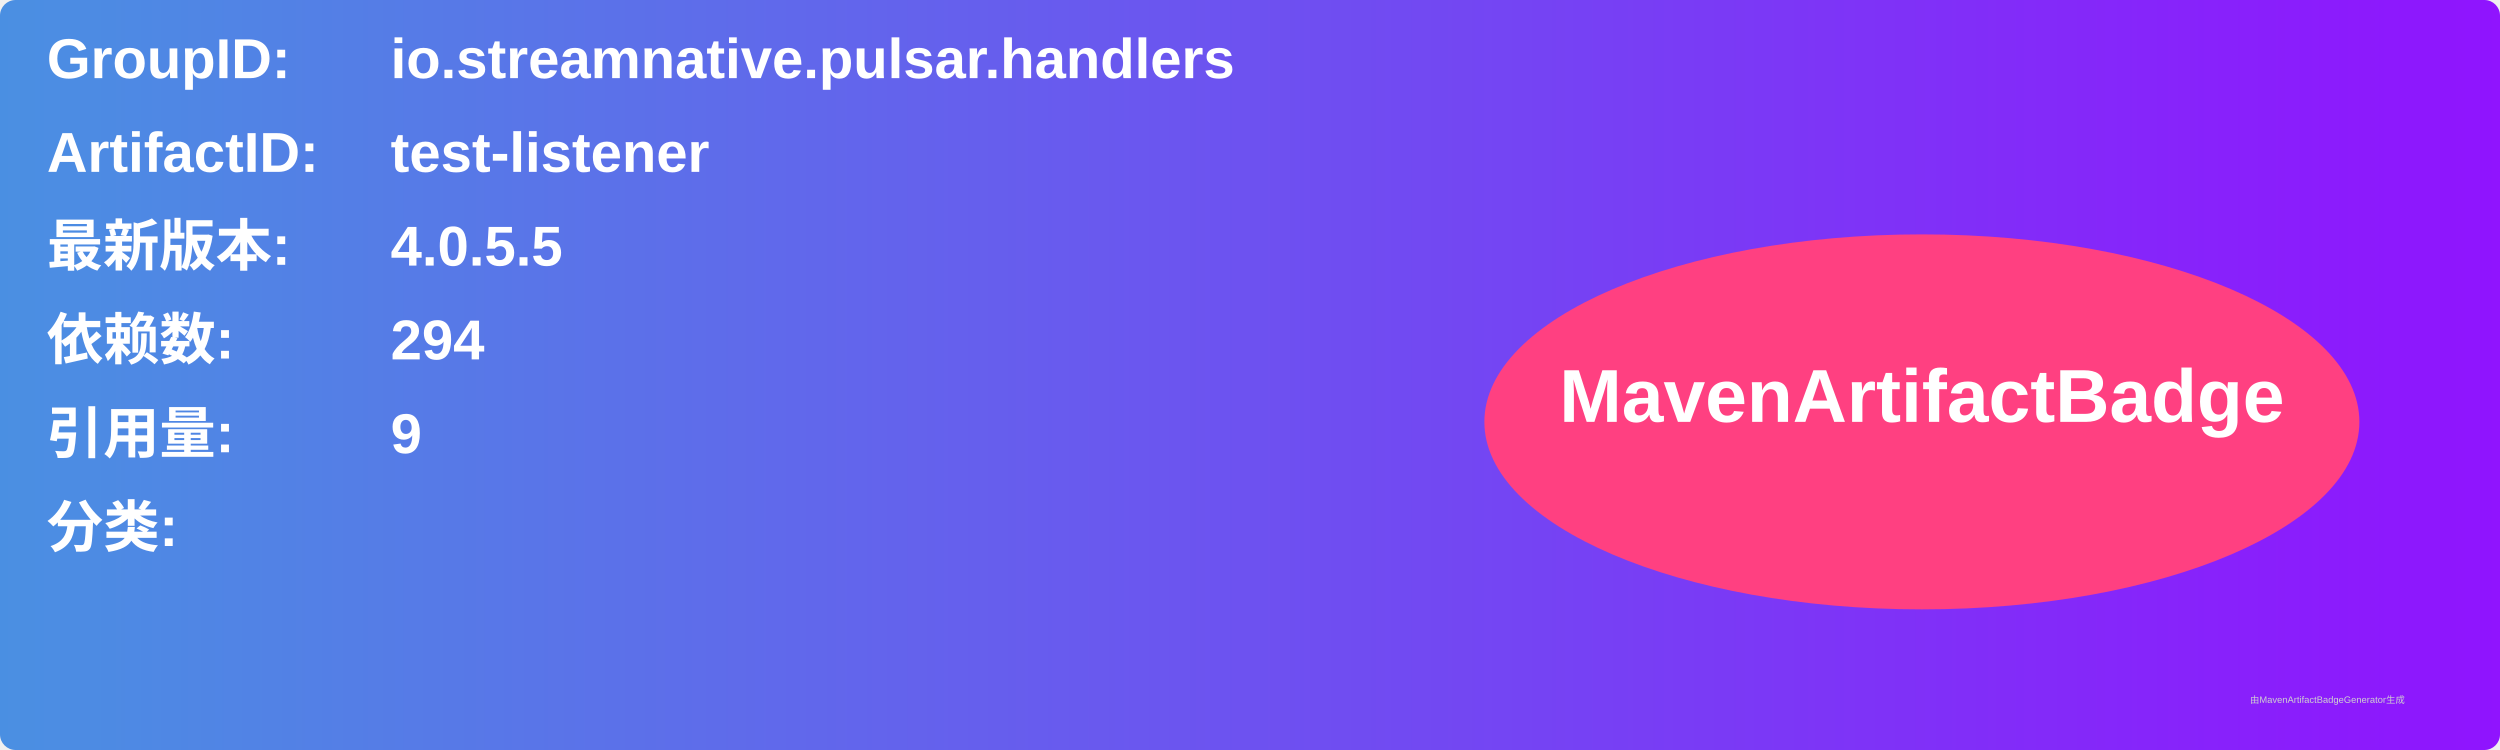
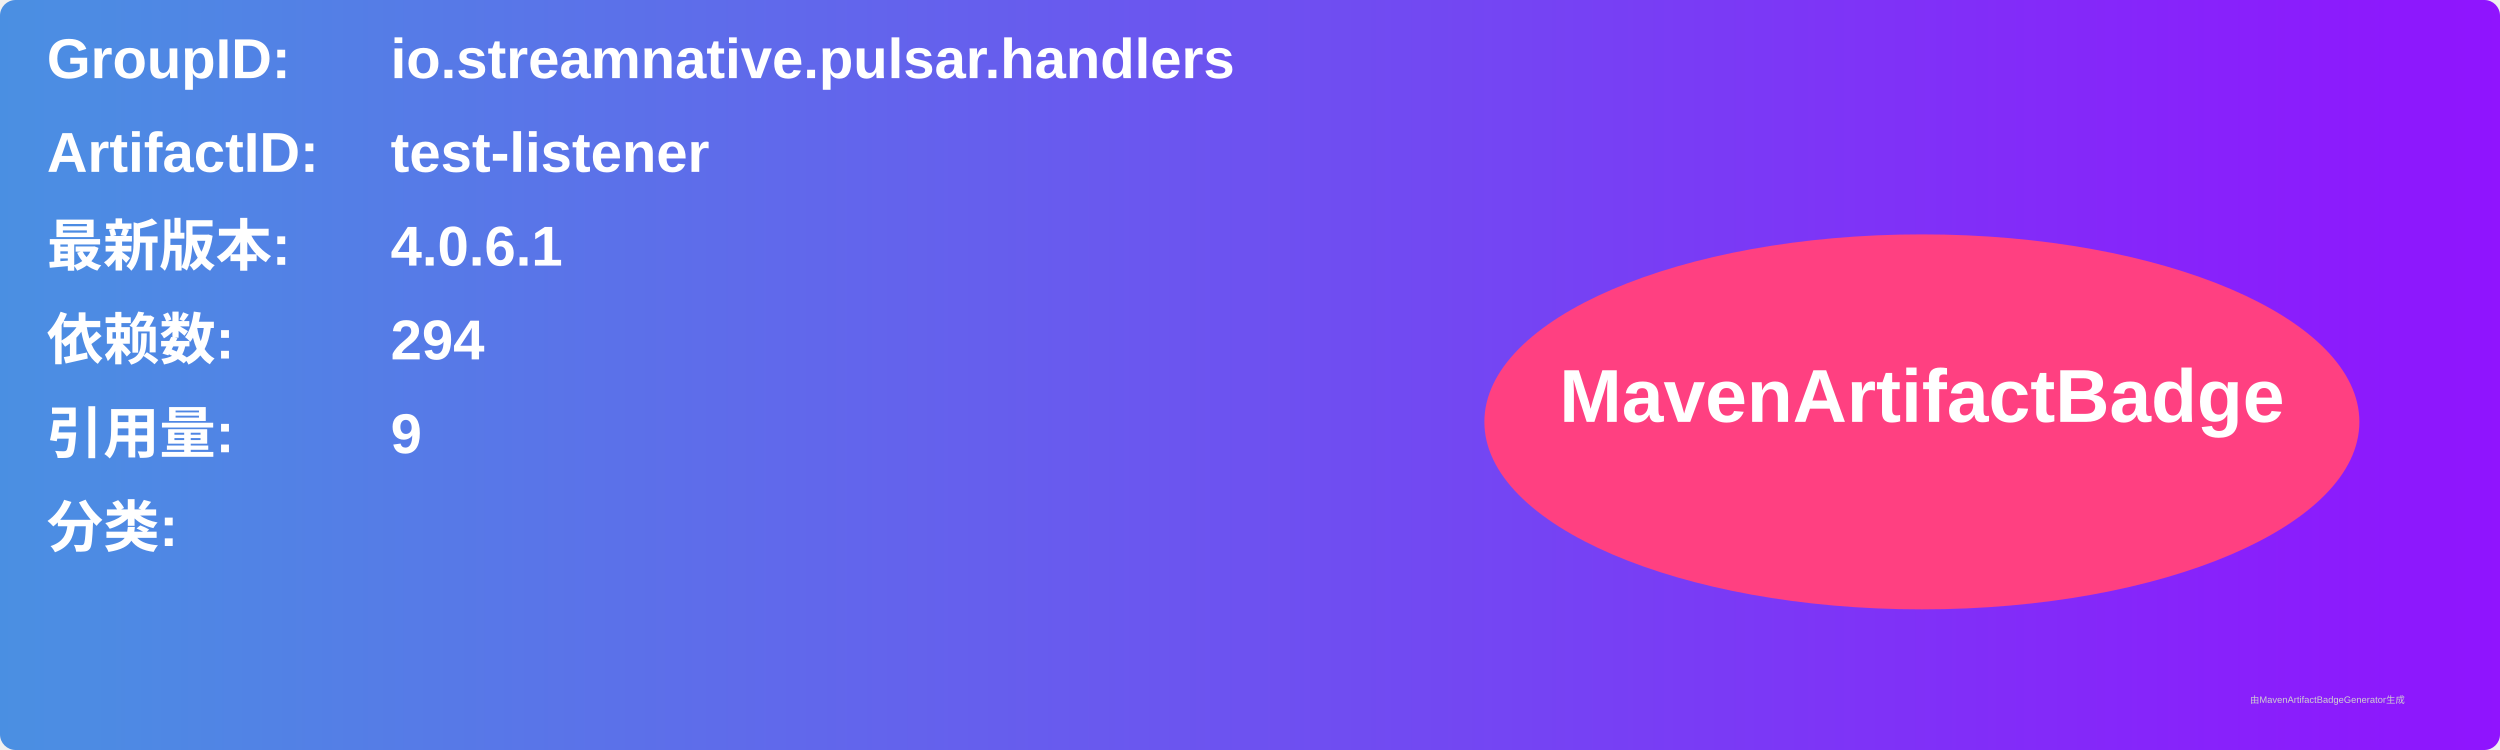
<svg xmlns="http://www.w3.org/2000/svg" width="800" height="240" viewBox="0 0 800 240">
  <linearGradient id="grad" x1="0%" y1="0%" x2="100%" y2="0%">
    <stop offset="0%" stop-color="#4a90e2" />
    <stop offset="100%" stop-color="#9013fe" />
  </linearGradient>
  <rect width="100%" height="100%" rx="5" ry="5" fill="url(#grad)" />
  <g transform="translate(15, 15)">
    <text x="0" y="10" font-family="Arial" font-size="18" fill="white" font-weight="bold" width="260">GroupID:</text>
    <text x="110" y="10" font-family="Arial" font-size="18" fill="white" font-weight="bold" width="460">io.streamnative.pulsar.handlers</text>
    <text x="0" y="40" font-family="Arial" font-size="18" fill="white" font-weight="bold" width="260">ArtifactID:</text>
    <text x="110" y="40" font-family="Arial" font-size="18" fill="white" font-weight="bold" width="460">test-listener</text>
    <text x="0" y="70" font-family="Arial" font-size="18" fill="white" font-weight="bold">最新版本:</text>
    <text x="110" y="70" font-family="Arial" font-size="18" fill="white" font-weight="bold">
-       <tspan font-weight="bold">4.0.5.5</tspan>
+       <tspan font-weight="bold">4.0.6.1</tspan>
    </text>
    <text x="0" y="100" font-family="Arial" font-size="18" fill="white" font-weight="bold">依赖数: </text>
    <text x="110" y="100" font-family="Arial" font-size="18" fill="white">
      <tspan font-weight="bold">294</tspan>
    </text>
    <text x="0" y="130" font-family="Arial" font-size="18" fill="white" font-weight="bold">引用量: </text>
    <text x="110" y="130" font-family="Arial" font-size="18" fill="white">
      <tspan font-weight="bold">9</tspan>
    </text>
    <text x="0" y="160" font-family="Arial" font-size="18" fill="white" font-weight="bold">分类:</text>
    <text x="10" y="190" font-family="Arial" font-size="10" fill="white">
      <tspan font-weight="bold" />
    </text>
    <ellipse cx="600" cy="120" rx="140" ry="60" fill="#ff4081" />
    <text x="600" y="120" text-anchor="middle" font-family="Arial" font-size="24" fill="white" font-weight="bold">MavenArtifactBadge</text>
  </g>
  <text x="720" y="225" font-family="Arial" font-size="3" fill="#d0d0d0">由MavenArtifactBadgeGenerator生成</text>
</svg>
